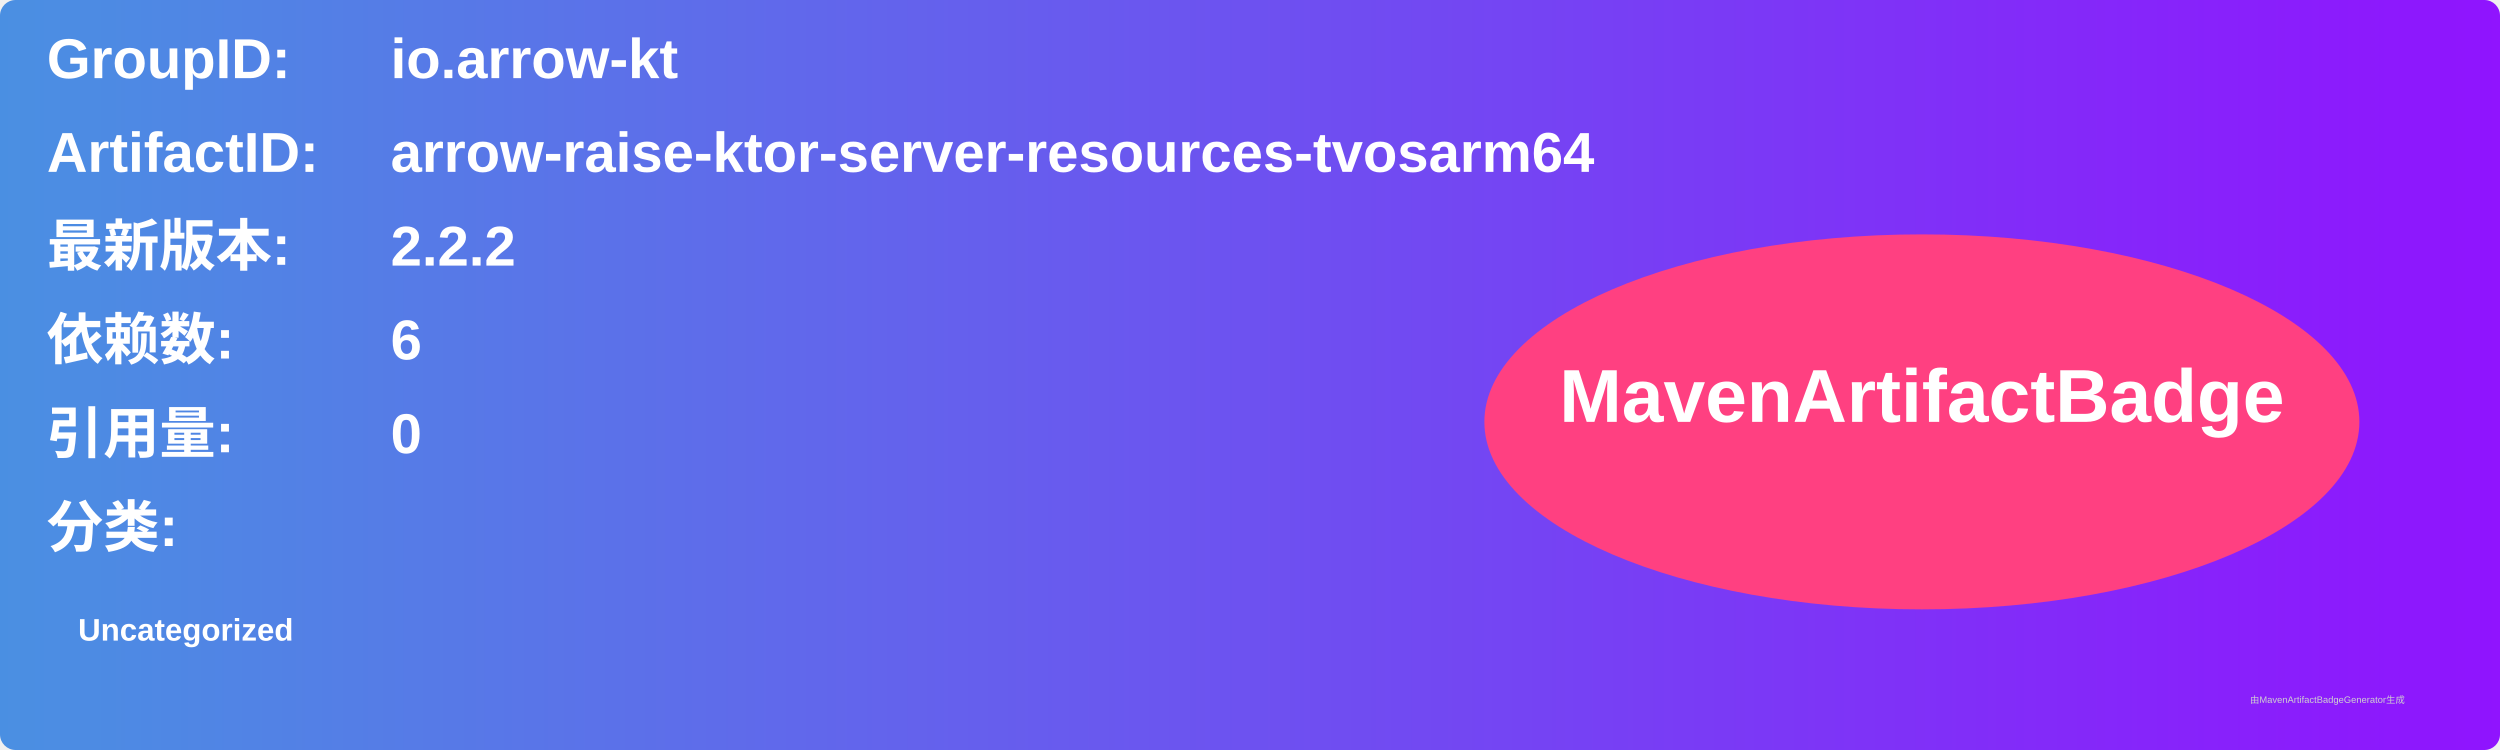
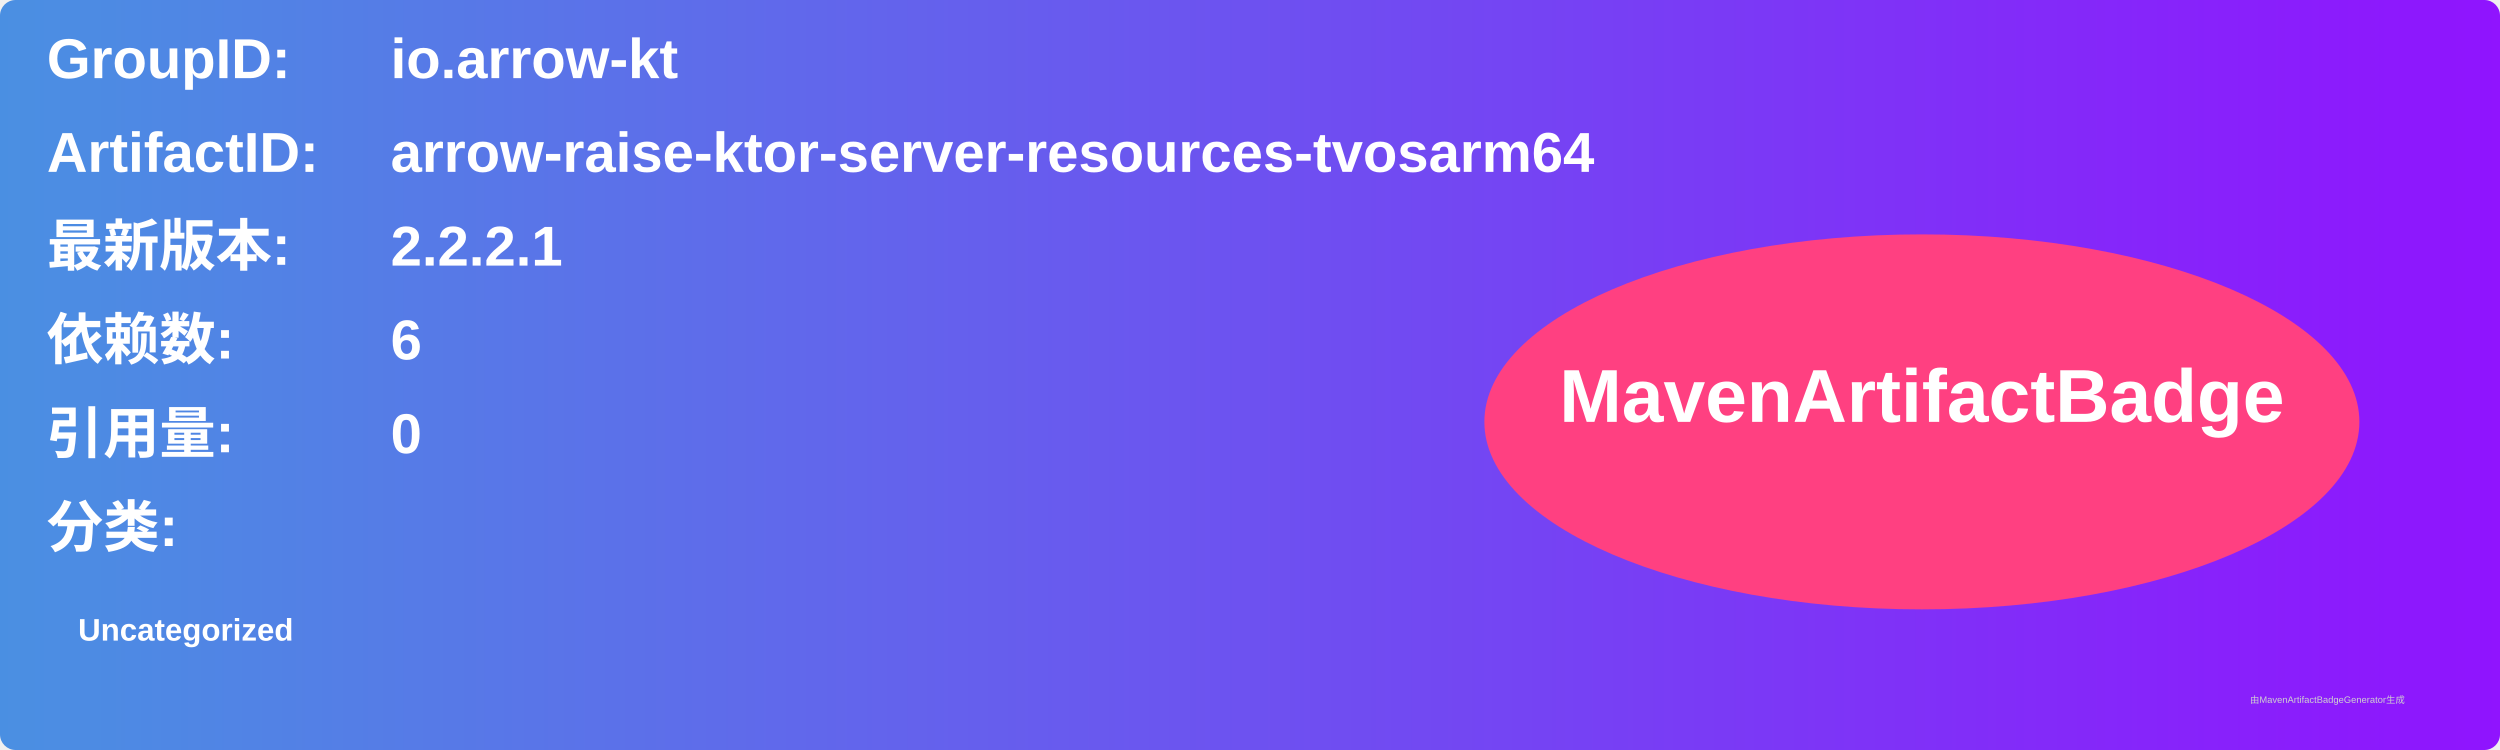
<svg xmlns="http://www.w3.org/2000/svg" width="800" height="240" viewBox="0 0 800 240">
  <linearGradient id="grad" x1="0%" y1="0%" x2="100%" y2="0%">
    <stop offset="0%" stop-color="#4a90e2" />
    <stop offset="100%" stop-color="#9013fe" />
  </linearGradient>
  <rect width="100%" height="100%" rx="5" ry="5" fill="url(#grad)" />
  <g transform="translate(15, 15)">
    <text x="0" y="10" font-family="Arial" font-size="18" fill="white" font-weight="bold" width="260">GroupID:</text>
    <text x="110" y="10" font-family="Arial" font-size="18" fill="white" font-weight="bold" width="460">io.arrow-kt</text>
    <text x="0" y="40" font-family="Arial" font-size="18" fill="white" font-weight="bold" width="260">ArtifactID:</text>
    <text x="110" y="40" font-family="Arial" font-size="18" fill="white" font-weight="bold" width="460">arrow-raise-ktor-server-resources-tvosarm64</text>
    <text x="0" y="70" font-family="Arial" font-size="18" fill="white" font-weight="bold">最新版本:</text>
    <text x="110" y="70" font-family="Arial" font-size="18" fill="white" font-weight="bold">
-       <tspan font-weight="bold">2.2.2</tspan>
+       <tspan font-weight="bold">2.2.2.1</tspan>
    </text>
    <text x="0" y="100" font-family="Arial" font-size="18" fill="white" font-weight="bold">依赖数: </text>
    <text x="110" y="100" font-family="Arial" font-size="18" fill="white">
      <tspan font-weight="bold">6</tspan>
    </text>
    <text x="0" y="130" font-family="Arial" font-size="18" fill="white" font-weight="bold">引用量: </text>
    <text x="110" y="130" font-family="Arial" font-size="18" fill="white">
      <tspan font-weight="bold">0</tspan>
    </text>
    <text x="0" y="160" font-family="Arial" font-size="18" fill="white" font-weight="bold">分类:</text>
    <text x="10" y="190" font-family="Arial" font-size="10" fill="white">
      <tspan font-weight="bold">Uncategorized</tspan>
    </text>
    <ellipse cx="600" cy="120" rx="140" ry="60" fill="#ff4081" />
    <text x="600" y="120" text-anchor="middle" font-family="Arial" font-size="24" fill="white" font-weight="bold">MavenArtifactBadge</text>
  </g>
  <text x="720" y="225" font-family="Arial" font-size="3" fill="#d0d0d0">由MavenArtifactBadgeGenerator生成</text>
</svg>
